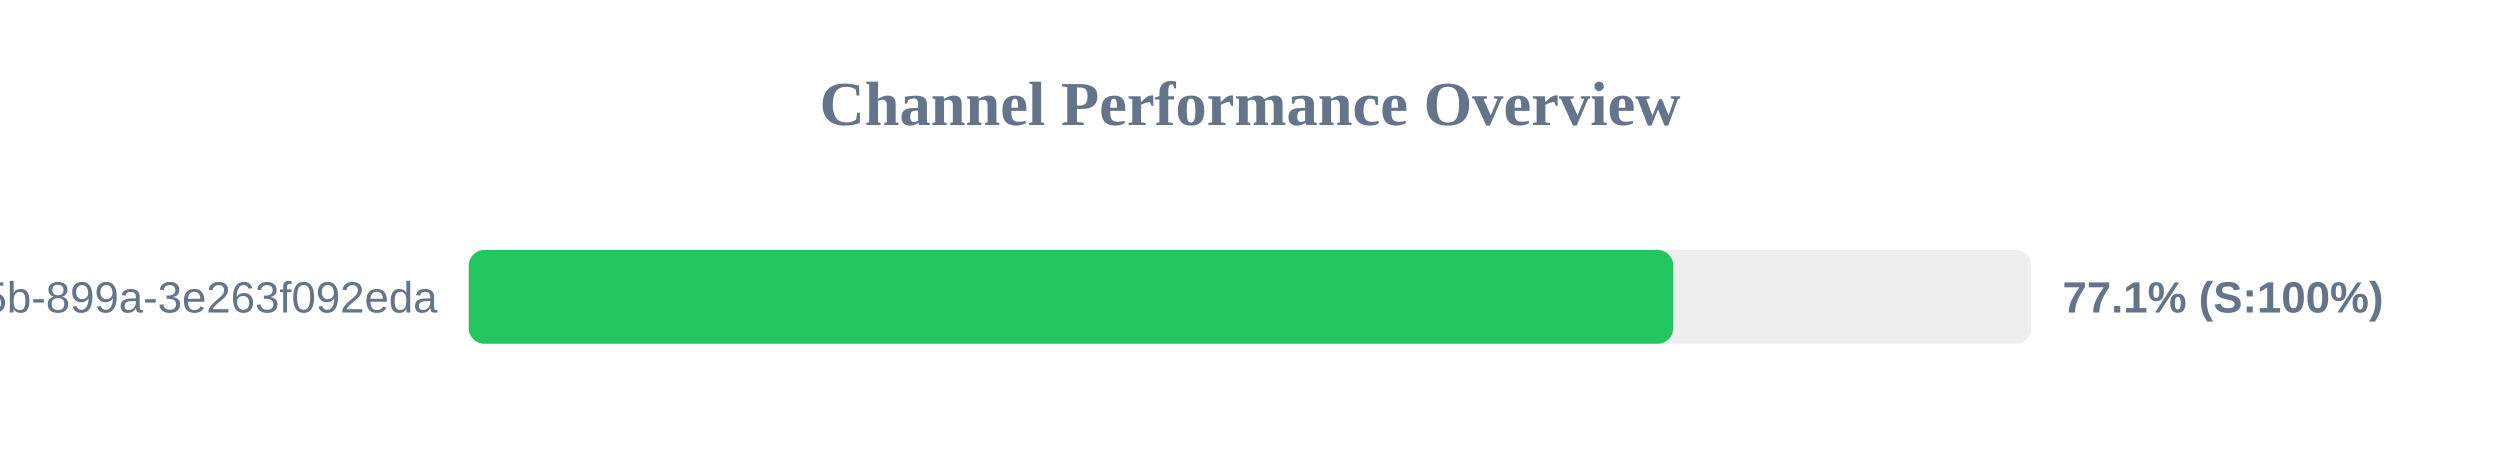
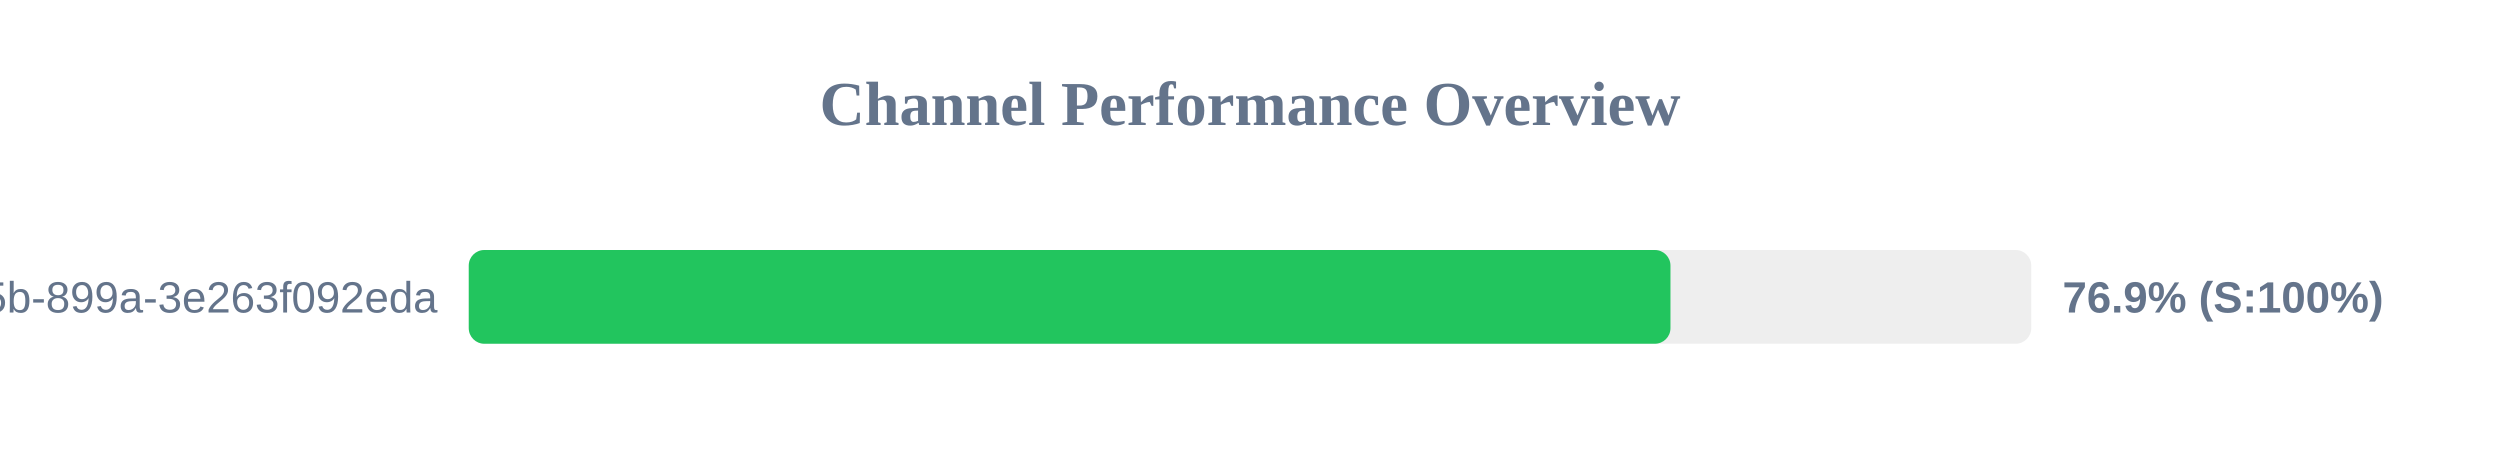
<svg xmlns="http://www.w3.org/2000/svg" width="800" height="150" version="1.1">
  <style>
        .row { font: 14px Arial; fill: #64748b; }
        .score { font: bold 14px Arial; fill: #64748b; }
    </style>
  <text x="400" y="40" text-anchor="middle" font-size="20px" font-weight="bold" fill="#64748b">Channel Performance Overview</text>
  <rect x="150" y="80" width="500" height="30" fill="#eee" rx="5" />
-   <rect x="150" y="80" width="385.45" height="30" fill="#22c55e" rx="5" />
+   <rect x="150" y="80" width="384.55" height="30" fill="#22c55e" rx="5" />
  <text x="140" y="100" text-anchor="end" class="row">?uuid=6bf726db-fb0b-405b-899a-3e263f092eda</text>
-   <text x="660" y="100" text-anchor="start" class="score">77.1% (S:100%)</text>
+   <text x="660" y="100" text-anchor="start" class="score">76.9% (S:100%)</text>
</svg>
